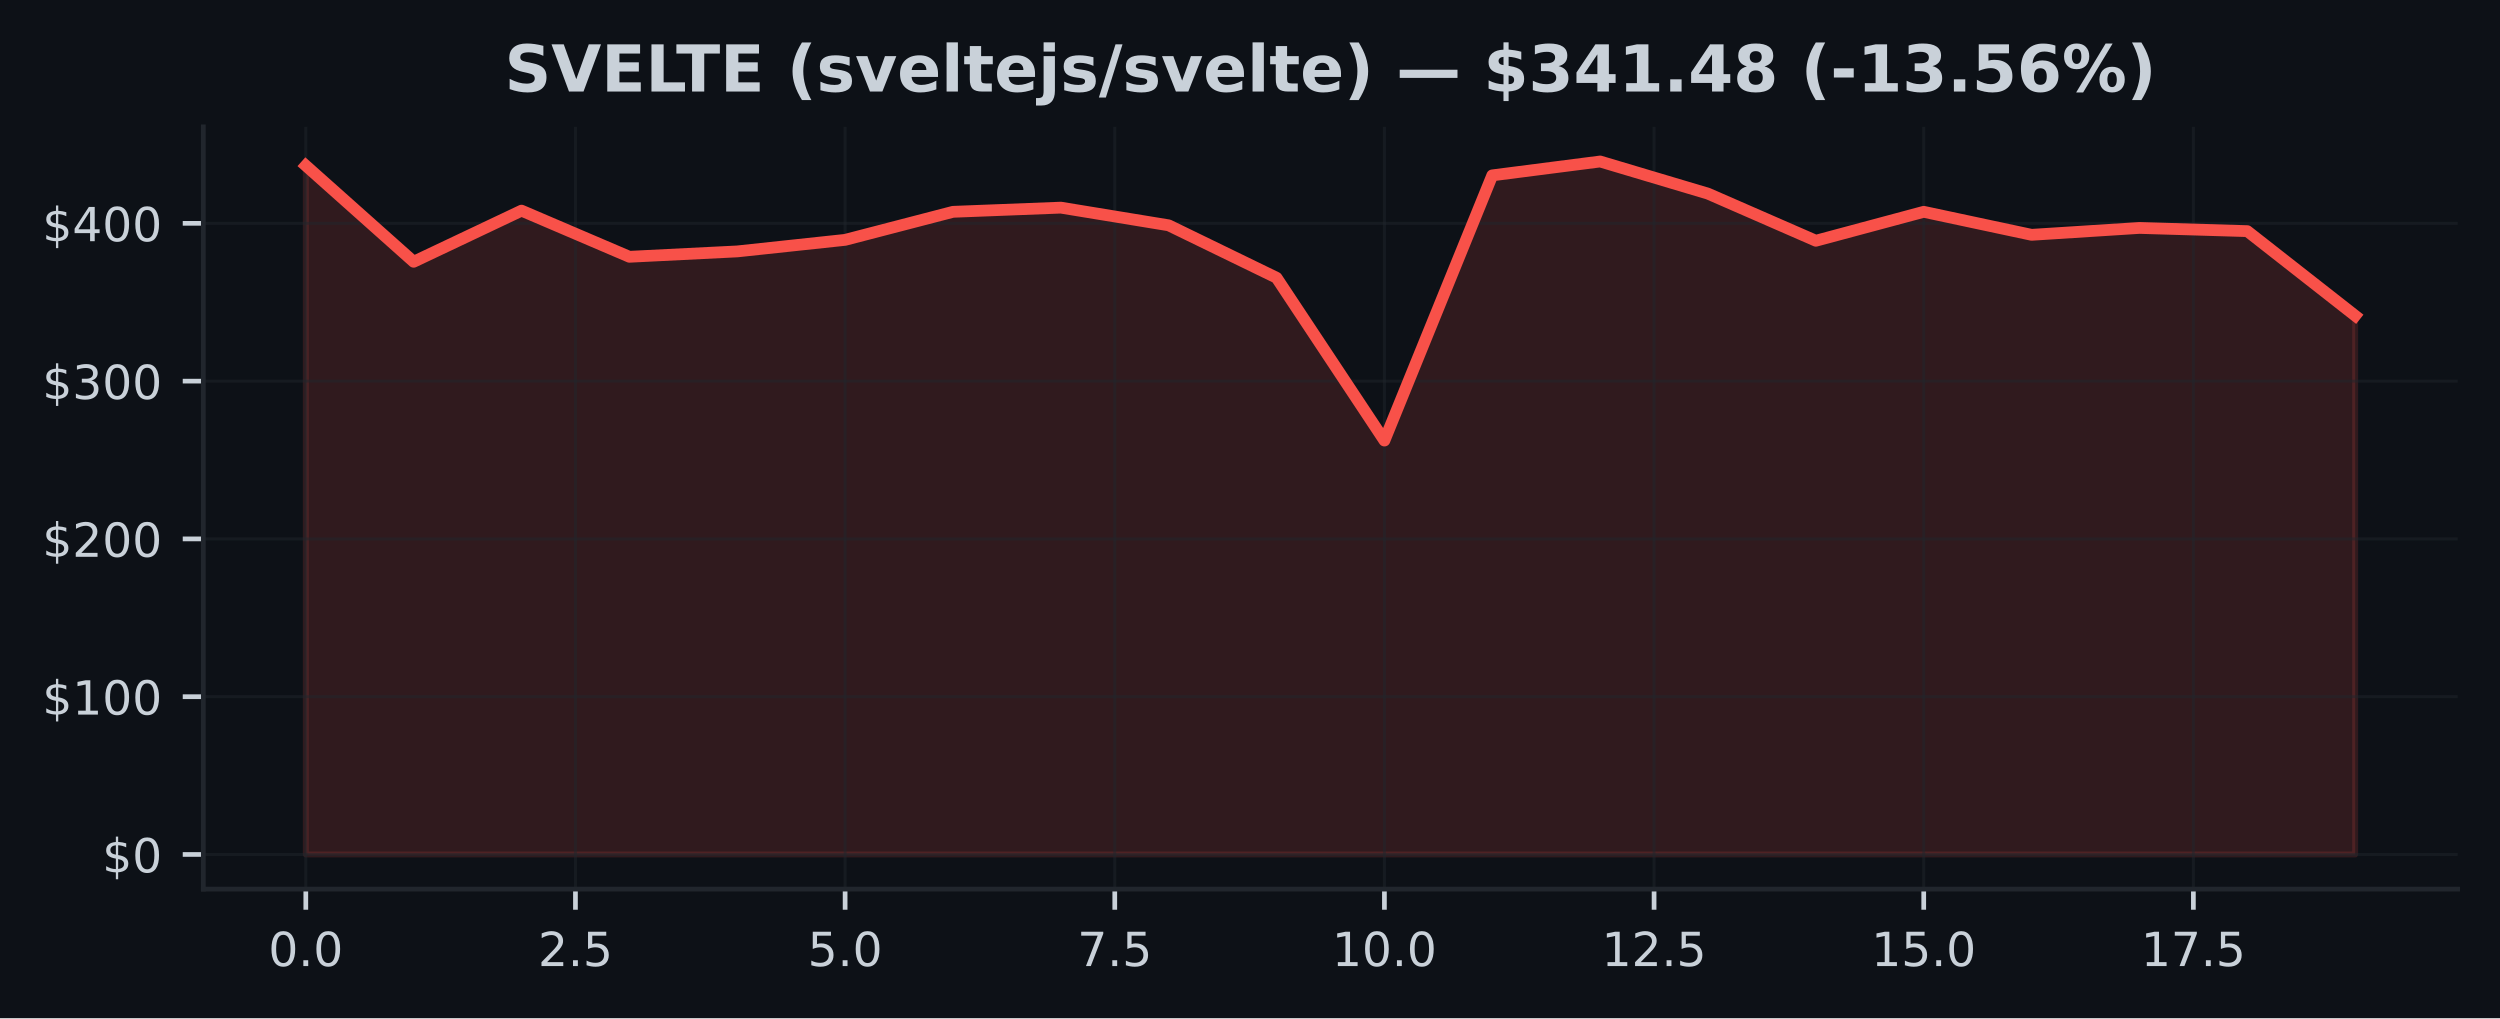
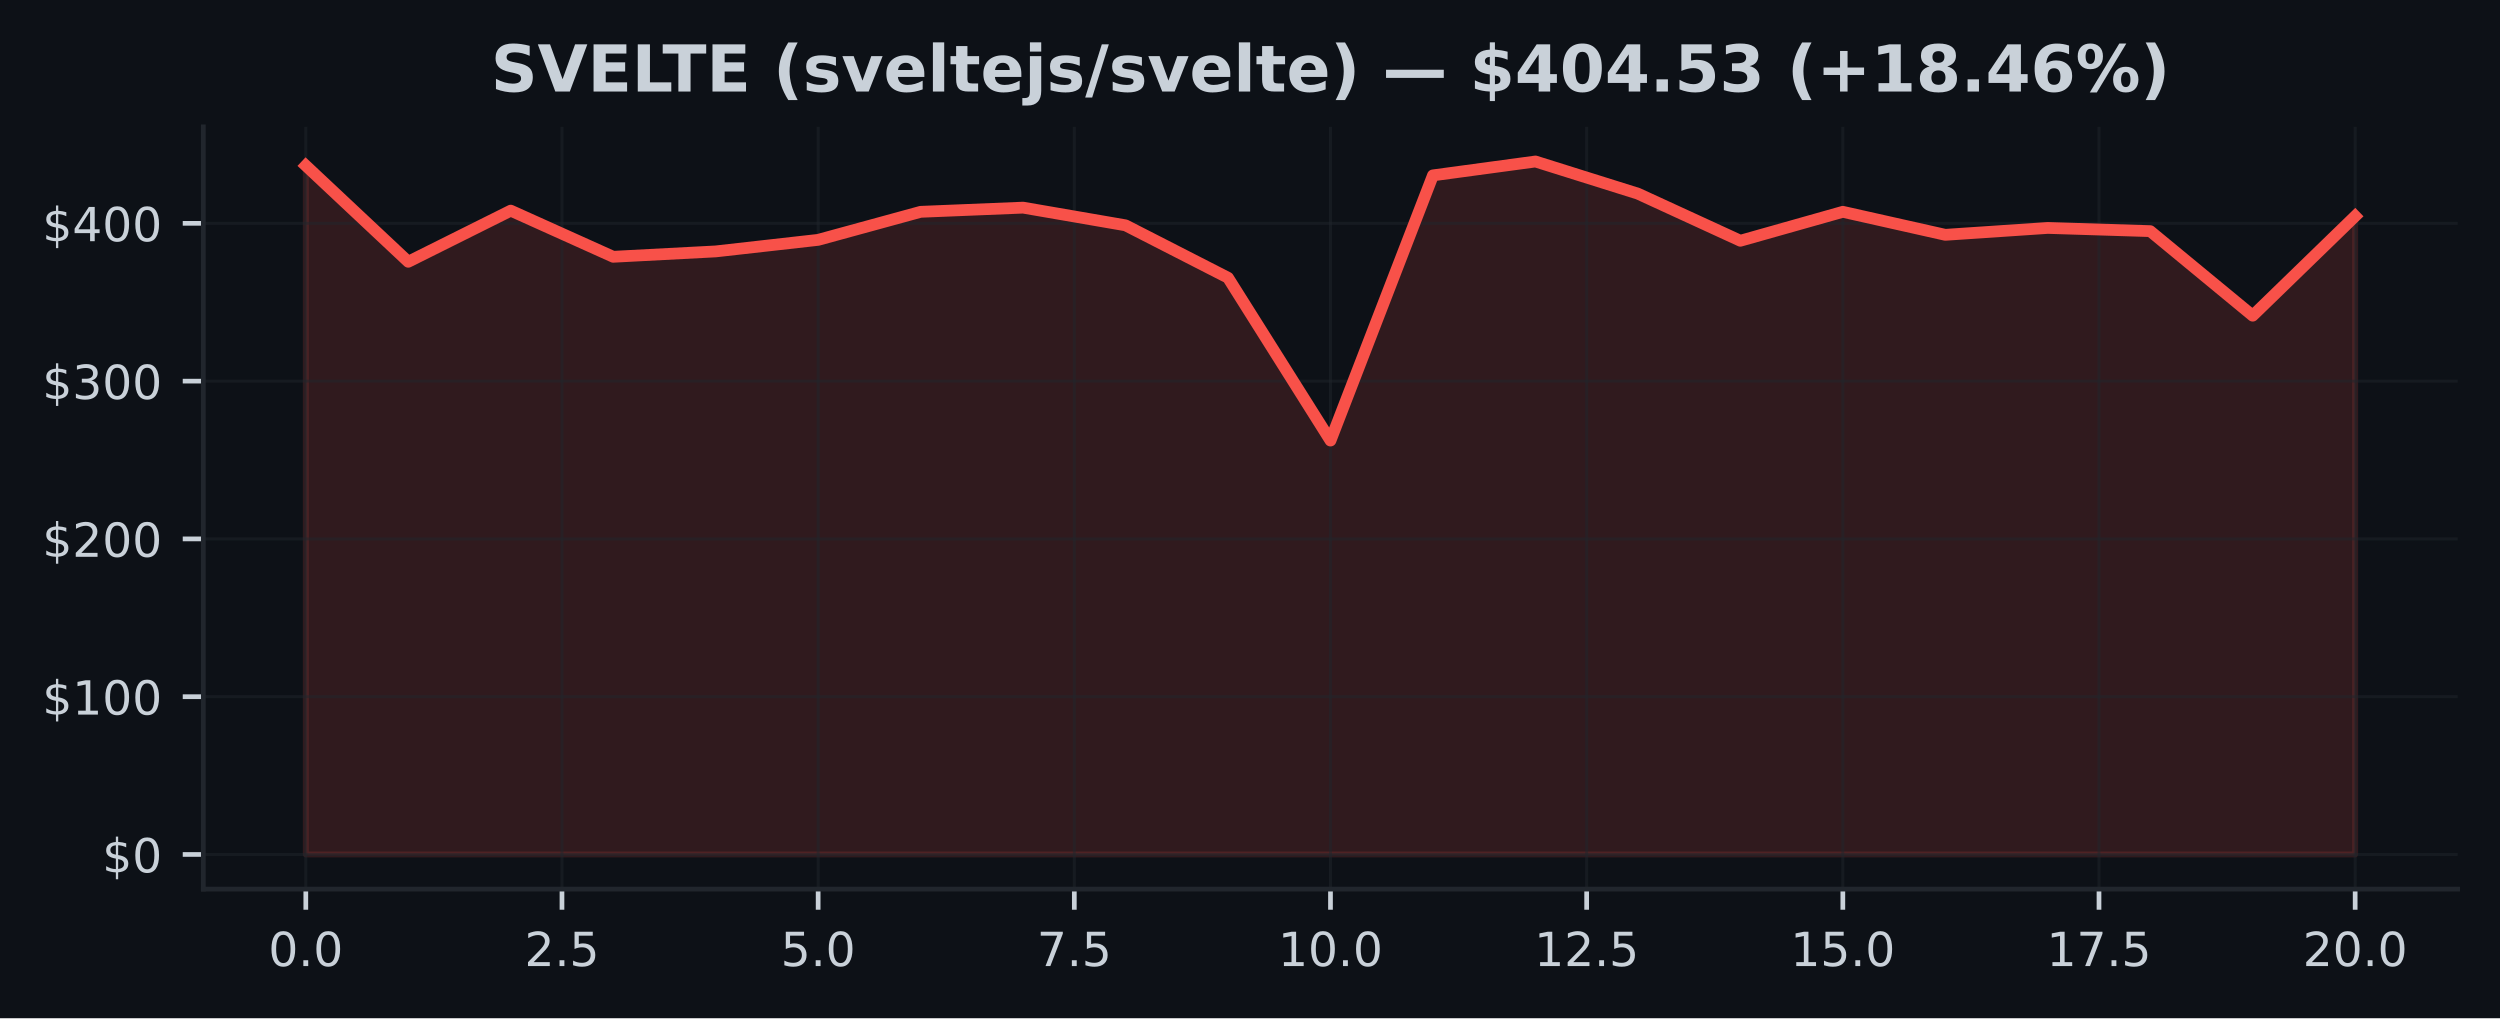
<svg xmlns="http://www.w3.org/2000/svg" xmlns:xlink="http://www.w3.org/1999/xlink" width="424.91pt" height="173.061pt" viewBox="0 0 424.91 173.061" version="1.1">
  <defs>
    <style type="text/css">*{stroke-linejoin: round; stroke-linecap: butt}</style>
  </defs>
  <g id="figure_1">
    <g id="patch_1">
      <path d="M 0 173.061  L 424.91 173.061  L 424.91 0  L 0 0  z " style="fill: #0d1117" />
    </g>
    <g id="axes_1">
      <g id="patch_2">
        <path d="M 34.56 151.118  L 417.71 151.118  L 417.71 21.558  L 34.56 21.558  z " style="fill: #0d1117" />
      </g>
      <g id="FillBetweenPolyCollection_1">
        <defs>
-           <path id="m1ad2bdaada" d="M 51.976 -27.832  L 51.976 -144.911  L 70.308 -128.571  L 88.641 -137.26  L 106.974 -129.416  L 125.306 -130.33  L 143.639 -132.293  L 161.971 -137.059  L 180.304 -137.769  L 198.636 -134.763  L 216.969 -125.852  L 235.301 -98.184  L 253.634 -143.253  L 271.966 -145.613  L 290.299 -140.145  L 308.631 -132.14  L 326.964 -137.061  L 345.296 -133.149  L 363.629 -134.321  L 381.962 -133.776  L 400.294 -119.407  L 400.294 -27.832  L 400.294 -27.832  L 381.962 -27.832  L 363.629 -27.832  L 345.296 -27.832  L 326.964 -27.832  L 308.631 -27.832  L 290.299 -27.832  L 271.966 -27.832  L 253.634 -27.832  L 235.301 -27.832  L 216.969 -27.832  L 198.636 -27.832  L 180.304 -27.832  L 161.971 -27.832  L 143.639 -27.832  L 125.306 -27.832  L 106.974 -27.832  L 88.641 -27.832  L 70.308 -27.832  L 51.976 -27.832  z " style="stroke: #f85149; stroke-opacity: 0.15" />
+           <path id="mc0a366b237" d="M 51.976 -27.832  L 51.976 -144.911  L 69.392 -128.571  L 86.808 -137.26  L 104.224 -129.416  L 121.64 -130.33  L 139.055 -132.293  L 156.471 -137.059  L 173.887 -137.769  L 191.303 -134.763  L 208.719 -125.852  L 226.135 -98.184  L 243.551 -143.253  L 260.967 -145.613  L 278.383 -140.145  L 295.799 -132.14  L 313.215 -137.061  L 330.63 -133.149  L 348.046 -134.321  L 365.462 -133.776  L 382.878 -119.407  L 400.294 -136.316  L 400.294 -27.832  L 400.294 -27.832  L 382.878 -27.832  L 365.462 -27.832  L 348.046 -27.832  L 330.63 -27.832  L 313.215 -27.832  L 295.799 -27.832  L 278.383 -27.832  L 260.967 -27.832  L 243.551 -27.832  L 226.135 -27.832  L 208.719 -27.832  L 191.303 -27.832  L 173.887 -27.832  L 156.471 -27.832  L 139.055 -27.832  L 121.64 -27.832  L 104.224 -27.832  L 86.808 -27.832  L 69.392 -27.832  L 51.976 -27.832  z " style="stroke: #f85149; stroke-opacity: 0.15" />
        </defs>
-         <g clip-path="url(#padf602c1fc)">
-           <use xlink:href="#m1ad2bdaada" x="0" y="173.061" style="fill: #f85149; fill-opacity: 0.15; stroke: #f85149; stroke-opacity: 0.15" />
+         <g clip-path="url(#p9724d6ba7e)">
+           <use xlink:href="#mc0a366b237" x="0" y="173.061" style="fill: #f85149; fill-opacity: 0.15; stroke: #f85149; stroke-opacity: 0.15" />
        </g>
      </g>
      <g id="matplotlib.axis_1">
        <g id="xtick_1">
          <g id="line2d_1">
-             <path d="M 51.976 151.118  L 51.976 21.558  " clip-path="url(#padf602c1fc)" style="fill: none; stroke: #21262d; stroke-opacity: 0.5; stroke-width: 0.5; stroke-linecap: square" />
+             <path d="M 51.976 151.118  L 51.976 21.558  " clip-path="url(#p9724d6ba7e)" style="fill: none; stroke: #21262d; stroke-opacity: 0.5; stroke-width: 0.5; stroke-linecap: square" />
          </g>
          <g id="line2d_2">
            <defs>
-               <path id="m88b5b6f68d" d="M 0 0  L 0 3.5  " style="stroke: #c9d1d9; stroke-width: 0.8" />
+               <path id="m46acf88c1e" d="M 0 0  L 0 3.5  " style="stroke: #c9d1d9; stroke-width: 0.8" />
            </defs>
            <g>
-               <use xlink:href="#m88b5b6f68d" x="51.976" y="151.118" style="fill: #c9d1d9; stroke: #c9d1d9; stroke-width: 0.8" />
+               <use xlink:href="#m46acf88c1e" x="51.976" y="151.118" style="fill: #c9d1d9; stroke: #c9d1d9; stroke-width: 0.8" />
            </g>
          </g>
          <g id="text_1">
            <g style="fill: #c9d1d9" transform="translate(45.61466 164.197) scale(0.08 -0.08)">
              <defs>
                <path id="DejaVuSans-30" d="M 2034 4250  Q 1547 4250 1301 3770  Q 1056 3291 1056 2328  Q 1056 1369 1301 889  Q 1547 409 2034 409  Q 2525 409 2770 889  Q 3016 1369 3016 2328  Q 3016 3291 2770 3770  Q 2525 4250 2034 4250  z M 2034 4750  Q 2819 4750 3233 4129  Q 3647 3509 3647 2328  Q 3647 1150 3233 529  Q 2819 -91 2034 -91  Q 1250 -91 836 529  Q 422 1150 422 2328  Q 422 3509 836 4129  Q 1250 4750 2034 4750  z " transform="scale(0.015625)" />
                <path id="DejaVuSans-2e" d="M 684 794  L 1344 794  L 1344 0  L 684 0  L 684 794  z " transform="scale(0.015625)" />
              </defs>
              <use xlink:href="#DejaVuSans-30" />
              <use xlink:href="#DejaVuSans-2e" transform="translate(63.62305 0)" />
              <use xlink:href="#DejaVuSans-30" transform="translate(95.41016 0)" />
            </g>
          </g>
        </g>
        <g id="xtick_2">
          <g id="line2d_3">
-             <path d="M 97.807 151.118  L 97.807 21.558  " clip-path="url(#padf602c1fc)" style="fill: none; stroke: #21262d; stroke-opacity: 0.5; stroke-width: 0.5; stroke-linecap: square" />
+             <path d="M 95.516 151.118  L 95.516 21.558  " clip-path="url(#p9724d6ba7e)" style="fill: none; stroke: #21262d; stroke-opacity: 0.5; stroke-width: 0.5; stroke-linecap: square" />
          </g>
          <g id="line2d_4">
            <g>
-               <use xlink:href="#m88b5b6f68d" x="97.807" y="151.118" style="fill: #c9d1d9; stroke: #c9d1d9; stroke-width: 0.8" />
+               <use xlink:href="#m46acf88c1e" x="95.516" y="151.118" style="fill: #c9d1d9; stroke: #c9d1d9; stroke-width: 0.8" />
            </g>
          </g>
          <g id="text_2">
-             <g style="fill: #c9d1d9" transform="translate(91.446 164.197) scale(0.08 -0.08)">
+             <g style="fill: #c9d1d9" transform="translate(89.15443 164.197) scale(0.08 -0.08)">
              <defs>
                <path id="DejaVuSans-32" d="M 1228 531  L 3431 531  L 3431 0  L 469 0  L 469 531  Q 828 903 1448 1529  Q 2069 2156 2228 2338  Q 2531 2678 2651 2914  Q 2772 3150 2772 3378  Q 2772 3750 2511 3984  Q 2250 4219 1831 4219  Q 1534 4219 1204 4116  Q 875 4013 500 3803  L 500 4441  Q 881 4594 1212 4672  Q 1544 4750 1819 4750  Q 2544 4750 2975 4387  Q 3406 4025 3406 3419  Q 3406 3131 3298 2873  Q 3191 2616 2906 2266  Q 2828 2175 2409 1742  Q 1991 1309 1228 531  z " transform="scale(0.015625)" />
                <path id="DejaVuSans-35" d="M 691 4666  L 3169 4666  L 3169 4134  L 1269 4134  L 1269 2991  Q 1406 3038 1543 3061  Q 1681 3084 1819 3084  Q 2600 3084 3056 2656  Q 3513 2228 3513 1497  Q 3513 744 3044 326  Q 2575 -91 1722 -91  Q 1428 -91 1123 -41  Q 819 9 494 109  L 494 744  Q 775 591 1075 516  Q 1375 441 1709 441  Q 2250 441 2565 725  Q 2881 1009 2881 1497  Q 2881 1984 2565 2268  Q 2250 2553 1709 2553  Q 1456 2553 1204 2497  Q 953 2441 691 2322  L 691 4666  z " transform="scale(0.015625)" />
              </defs>
              <use xlink:href="#DejaVuSans-32" />
              <use xlink:href="#DejaVuSans-2e" transform="translate(63.62305 0)" />
              <use xlink:href="#DejaVuSans-35" transform="translate(95.41016 0)" />
            </g>
          </g>
        </g>
        <g id="xtick_3">
          <g id="line2d_5">
-             <path d="M 143.639 151.118  L 143.639 21.558  " clip-path="url(#padf602c1fc)" style="fill: none; stroke: #21262d; stroke-opacity: 0.5; stroke-width: 0.5; stroke-linecap: square" />
+             <path d="M 139.055 151.118  L 139.055 21.558  " clip-path="url(#p9724d6ba7e)" style="fill: none; stroke: #21262d; stroke-opacity: 0.5; stroke-width: 0.5; stroke-linecap: square" />
          </g>
          <g id="line2d_6">
            <g>
-               <use xlink:href="#m88b5b6f68d" x="143.639" y="151.118" style="fill: #c9d1d9; stroke: #c9d1d9; stroke-width: 0.8" />
+               <use xlink:href="#m46acf88c1e" x="139.055" y="151.118" style="fill: #c9d1d9; stroke: #c9d1d9; stroke-width: 0.8" />
            </g>
          </g>
          <g id="text_3">
-             <g style="fill: #c9d1d9" transform="translate(137.2773 164.197) scale(0.08 -0.08)">
+             <g style="fill: #c9d1d9" transform="translate(132.6942 164.197) scale(0.08 -0.08)">
              <use xlink:href="#DejaVuSans-35" />
              <use xlink:href="#DejaVuSans-2e" transform="translate(63.62305 0)" />
              <use xlink:href="#DejaVuSans-30" transform="translate(95.41016 0)" />
            </g>
          </g>
        </g>
        <g id="xtick_4">
          <g id="line2d_7">
-             <path d="M 189.47 151.118  L 189.47 21.558  " clip-path="url(#padf602c1fc)" style="fill: none; stroke: #21262d; stroke-opacity: 0.5; stroke-width: 0.5; stroke-linecap: square" />
+             <path d="M 182.595 151.118  L 182.595 21.558  " clip-path="url(#p9724d6ba7e)" style="fill: none; stroke: #21262d; stroke-opacity: 0.5; stroke-width: 0.5; stroke-linecap: square" />
          </g>
          <g id="line2d_8">
            <g>
-               <use xlink:href="#m88b5b6f68d" x="189.47" y="151.118" style="fill: #c9d1d9; stroke: #c9d1d9; stroke-width: 0.8" />
+               <use xlink:href="#m46acf88c1e" x="182.595" y="151.118" style="fill: #c9d1d9; stroke: #c9d1d9; stroke-width: 0.8" />
            </g>
          </g>
          <g id="text_4">
-             <g style="fill: #c9d1d9" transform="translate(183.1087 164.197) scale(0.08 -0.08)">
+             <g style="fill: #c9d1d9" transform="translate(176.234 164.197) scale(0.08 -0.08)">
              <defs>
                <path id="DejaVuSans-37" d="M 525 4666  L 3525 4666  L 3525 4397  L 1831 0  L 1172 0  L 2766 4134  L 525 4134  L 525 4666  z " transform="scale(0.015625)" />
              </defs>
              <use xlink:href="#DejaVuSans-37" />
              <use xlink:href="#DejaVuSans-2e" transform="translate(63.62305 0)" />
              <use xlink:href="#DejaVuSans-35" transform="translate(95.41016 0)" />
            </g>
          </g>
        </g>
        <g id="xtick_5">
          <g id="line2d_9">
-             <path d="M 235.301 151.118  L 235.301 21.558  " clip-path="url(#padf602c1fc)" style="fill: none; stroke: #21262d; stroke-opacity: 0.5; stroke-width: 0.5; stroke-linecap: square" />
+             <path d="M 226.135 151.118  L 226.135 21.558  " clip-path="url(#p9724d6ba7e)" style="fill: none; stroke: #21262d; stroke-opacity: 0.5; stroke-width: 0.5; stroke-linecap: square" />
          </g>
          <g id="line2d_10">
            <g>
-               <use xlink:href="#m88b5b6f68d" x="235.301" y="151.118" style="fill: #c9d1d9; stroke: #c9d1d9; stroke-width: 0.8" />
+               <use xlink:href="#m46acf88c1e" x="226.135" y="151.118" style="fill: #c9d1d9; stroke: #c9d1d9; stroke-width: 0.8" />
            </g>
          </g>
          <g id="text_5">
-             <g style="fill: #c9d1d9" transform="translate(226.395 164.197) scale(0.08 -0.08)">
+             <g style="fill: #c9d1d9" transform="translate(217.2287 164.197) scale(0.08 -0.08)">
              <defs>
                <path id="DejaVuSans-31" d="M 794 531  L 1825 531  L 1825 4091  L 703 3866  L 703 4441  L 1819 4666  L 2450 4666  L 2450 531  L 3481 531  L 3481 0  L 794 0  L 794 531  z " transform="scale(0.015625)" />
              </defs>
              <use xlink:href="#DejaVuSans-31" />
              <use xlink:href="#DejaVuSans-30" transform="translate(63.62305 0)" />
              <use xlink:href="#DejaVuSans-2e" transform="translate(127.2461 0)" />
              <use xlink:href="#DejaVuSans-30" transform="translate(159.0332 0)" />
            </g>
          </g>
        </g>
        <g id="xtick_6">
          <g id="line2d_11">
-             <path d="M 281.133 151.118  L 281.133 21.558  " clip-path="url(#padf602c1fc)" style="fill: none; stroke: #21262d; stroke-opacity: 0.5; stroke-width: 0.5; stroke-linecap: square" />
+             <path d="M 269.675 151.118  L 269.675 21.558  " clip-path="url(#p9724d6ba7e)" style="fill: none; stroke: #21262d; stroke-opacity: 0.5; stroke-width: 0.5; stroke-linecap: square" />
          </g>
          <g id="line2d_12">
            <g>
-               <use xlink:href="#m88b5b6f68d" x="281.133" y="151.118" style="fill: #c9d1d9; stroke: #c9d1d9; stroke-width: 0.8" />
+               <use xlink:href="#m46acf88c1e" x="269.675" y="151.118" style="fill: #c9d1d9; stroke: #c9d1d9; stroke-width: 0.8" />
            </g>
          </g>
          <g id="text_6">
-             <g style="fill: #c9d1d9" transform="translate(272.2264 164.197) scale(0.08 -0.08)">
+             <g style="fill: #c9d1d9" transform="translate(260.7685 164.197) scale(0.08 -0.08)">
              <use xlink:href="#DejaVuSans-31" />
              <use xlink:href="#DejaVuSans-32" transform="translate(63.62305 0)" />
              <use xlink:href="#DejaVuSans-2e" transform="translate(127.2461 0)" />
              <use xlink:href="#DejaVuSans-35" transform="translate(159.0332 0)" />
            </g>
          </g>
        </g>
        <g id="xtick_7">
          <g id="line2d_13">
-             <path d="M 326.964 151.118  L 326.964 21.558  " clip-path="url(#padf602c1fc)" style="fill: none; stroke: #21262d; stroke-opacity: 0.5; stroke-width: 0.5; stroke-linecap: square" />
+             <path d="M 313.215 151.118  L 313.215 21.558  " clip-path="url(#p9724d6ba7e)" style="fill: none; stroke: #21262d; stroke-opacity: 0.5; stroke-width: 0.5; stroke-linecap: square" />
          </g>
          <g id="line2d_14">
            <g>
-               <use xlink:href="#m88b5b6f68d" x="326.964" y="151.118" style="fill: #c9d1d9; stroke: #c9d1d9; stroke-width: 0.8" />
+               <use xlink:href="#m46acf88c1e" x="313.215" y="151.118" style="fill: #c9d1d9; stroke: #c9d1d9; stroke-width: 0.8" />
            </g>
          </g>
          <g id="text_7">
-             <g style="fill: #c9d1d9" transform="translate(318.0577 164.197) scale(0.08 -0.08)">
+             <g style="fill: #c9d1d9" transform="translate(304.3083 164.197) scale(0.08 -0.08)">
              <use xlink:href="#DejaVuSans-31" />
              <use xlink:href="#DejaVuSans-35" transform="translate(63.62305 0)" />
              <use xlink:href="#DejaVuSans-2e" transform="translate(127.2461 0)" />
              <use xlink:href="#DejaVuSans-30" transform="translate(159.0332 0)" />
            </g>
          </g>
        </g>
        <g id="xtick_8">
          <g id="line2d_15">
-             <path d="M 372.795 151.118  L 372.795 21.558  " clip-path="url(#padf602c1fc)" style="fill: none; stroke: #21262d; stroke-opacity: 0.5; stroke-width: 0.5; stroke-linecap: square" />
+             <path d="M 356.754 151.118  L 356.754 21.558  " clip-path="url(#p9724d6ba7e)" style="fill: none; stroke: #21262d; stroke-opacity: 0.5; stroke-width: 0.5; stroke-linecap: square" />
          </g>
          <g id="line2d_16">
            <g>
-               <use xlink:href="#m88b5b6f68d" x="372.795" y="151.118" style="fill: #c9d1d9; stroke: #c9d1d9; stroke-width: 0.8" />
+               <use xlink:href="#m46acf88c1e" x="356.754" y="151.118" style="fill: #c9d1d9; stroke: #c9d1d9; stroke-width: 0.8" />
            </g>
          </g>
          <g id="text_8">
-             <g style="fill: #c9d1d9" transform="translate(363.889 164.197) scale(0.08 -0.08)">
+             <g style="fill: #c9d1d9" transform="translate(347.8481 164.197) scale(0.08 -0.08)">
              <use xlink:href="#DejaVuSans-31" />
              <use xlink:href="#DejaVuSans-37" transform="translate(63.62305 0)" />
              <use xlink:href="#DejaVuSans-2e" transform="translate(127.2461 0)" />
              <use xlink:href="#DejaVuSans-35" transform="translate(159.0332 0)" />
            </g>
          </g>
        </g>
+         <g id="xtick_9">
+           <g id="line2d_17">
+             <path d="M 400.294 151.118  L 400.294 21.558  " clip-path="url(#p9724d6ba7e)" style="fill: none; stroke: #21262d; stroke-opacity: 0.5; stroke-width: 0.5; stroke-linecap: square" />
+           </g>
+           <g id="line2d_18">
+             <g>
+               <use xlink:href="#m46acf88c1e" x="400.294" y="151.118" style="fill: #c9d1d9; stroke: #c9d1d9; stroke-width: 0.8" />
+             </g>
+           </g>
+           <g id="text_9">
+             <g style="fill: #c9d1d9" transform="translate(391.3878 164.197) scale(0.08 -0.08)">
+               <use xlink:href="#DejaVuSans-32" />
+               <use xlink:href="#DejaVuSans-30" transform="translate(63.62305 0)" />
+               <use xlink:href="#DejaVuSans-2e" transform="translate(127.2461 0)" />
+               <use xlink:href="#DejaVuSans-30" transform="translate(159.0332 0)" />
+             </g>
+           </g>
+         </g>
      </g>
      <g id="matplotlib.axis_2">
        <g id="ytick_1">
-           <g id="line2d_17">
-             <path d="M 34.56 145.229  L 417.71 145.229  " clip-path="url(#padf602c1fc)" style="fill: none; stroke: #21262d; stroke-opacity: 0.5; stroke-width: 0.5; stroke-linecap: square" />
-           </g>
-           <g id="line2d_18">
+           <g id="line2d_19">
+             <path d="M 34.56 145.229  L 417.71 145.229  " clip-path="url(#p9724d6ba7e)" style="fill: none; stroke: #21262d; stroke-opacity: 0.5; stroke-width: 0.5; stroke-linecap: square" />
+           </g>
+           <g id="line2d_20">
            <defs>
-               <path id="m1adbc78fb7" d="M 0 0  L -3.5 0  " style="stroke: #c9d1d9; stroke-width: 0.8" />
+               <path id="mfbbaa5cfac" d="M 0 0  L -3.5 0  " style="stroke: #c9d1d9; stroke-width: 0.8" />
            </defs>
            <g>
-               <use xlink:href="#m1adbc78fb7" x="34.56" y="145.229" style="fill: #c9d1d9; stroke: #c9d1d9; stroke-width: 0.8" />
-             </g>
-           </g>
-           <g id="text_9">
+               <use xlink:href="#mfbbaa5cfac" x="34.56" y="145.229" style="fill: #c9d1d9; stroke: #c9d1d9; stroke-width: 0.8" />
+             </g>
+           </g>
+           <g id="text_10">
            <g style="fill: #c9d1d9" transform="translate(17.38 148.2686) scale(0.08 -0.08)">
              <defs>
                <path id="DejaVuSans-24" d="M 2163 -941  L 1850 -941  L 1847 0  Q 1519 6 1191 76  Q 863 147 531 288  L 531 850  Q 850 650 1176 548  Q 1503 447 1850 444  L 1850 1869  Q 1159 1981 845 2250  Q 531 2519 531 2988  Q 531 3497 872 3790  Q 1213 4084 1850 4128  L 1850 4863  L 2163 4863  L 2163 4138  Q 2453 4125 2725 4076  Q 2997 4028 3256 3944  L 3256 3397  Q 2997 3528 2723 3600  Q 2450 3672 2163 3684  L 2163 2350  Q 2872 2241 3206 1959  Q 3541 1678 3541 1191  Q 3541 663 3186 358  Q 2831 53 2163 6  L 2163 -941  z M 1850 2406  L 1850 3688  Q 1488 3647 1297 3481  Q 1106 3316 1106 3041  Q 1106 2772 1282 2622  Q 1459 2472 1850 2406  z M 2163 1806  L 2163 453  Q 2559 506 2761 678  Q 2963 850 2963 1131  Q 2963 1406 2770 1568  Q 2578 1731 2163 1806  z " transform="scale(0.015625)" />
              </defs>
              <use xlink:href="#DejaVuSans-24" />
              <use xlink:href="#DejaVuSans-30" transform="translate(63.62305 0)" />
            </g>
          </g>
        </g>
        <g id="ytick_2">
-           <g id="line2d_19">
-             <path d="M 34.56 118.412  L 417.71 118.412  " clip-path="url(#padf602c1fc)" style="fill: none; stroke: #21262d; stroke-opacity: 0.5; stroke-width: 0.5; stroke-linecap: square" />
-           </g>
-           <g id="line2d_20">
-             <g>
-               <use xlink:href="#m1adbc78fb7" x="34.56" y="118.412" style="fill: #c9d1d9; stroke: #c9d1d9; stroke-width: 0.8" />
-             </g>
-           </g>
-           <g id="text_10">
+           <g id="line2d_21">
+             <path d="M 34.56 118.412  L 417.71 118.412  " clip-path="url(#p9724d6ba7e)" style="fill: none; stroke: #21262d; stroke-opacity: 0.5; stroke-width: 0.5; stroke-linecap: square" />
+           </g>
+           <g id="line2d_22">
+             <g>
+               <use xlink:href="#mfbbaa5cfac" x="34.56" y="118.412" style="fill: #c9d1d9; stroke: #c9d1d9; stroke-width: 0.8" />
+             </g>
+           </g>
+           <g id="text_11">
            <g style="fill: #c9d1d9" transform="translate(7.2 121.4512) scale(0.08 -0.08)">
              <use xlink:href="#DejaVuSans-24" />
              <use xlink:href="#DejaVuSans-31" transform="translate(63.62305 0)" />
              <use xlink:href="#DejaVuSans-30" transform="translate(127.2461 0)" />
              <use xlink:href="#DejaVuSans-30" transform="translate(190.8691 0)" />
            </g>
          </g>
        </g>
        <g id="ytick_3">
-           <g id="line2d_21">
-             <path d="M 34.56 91.594  L 417.71 91.594  " clip-path="url(#padf602c1fc)" style="fill: none; stroke: #21262d; stroke-opacity: 0.5; stroke-width: 0.5; stroke-linecap: square" />
-           </g>
-           <g id="line2d_22">
-             <g>
-               <use xlink:href="#m1adbc78fb7" x="34.56" y="91.594" style="fill: #c9d1d9; stroke: #c9d1d9; stroke-width: 0.8" />
-             </g>
-           </g>
-           <g id="text_11">
+           <g id="line2d_23">
+             <path d="M 34.56 91.594  L 417.71 91.594  " clip-path="url(#p9724d6ba7e)" style="fill: none; stroke: #21262d; stroke-opacity: 0.5; stroke-width: 0.5; stroke-linecap: square" />
+           </g>
+           <g id="line2d_24">
+             <g>
+               <use xlink:href="#mfbbaa5cfac" x="34.56" y="91.594" style="fill: #c9d1d9; stroke: #c9d1d9; stroke-width: 0.8" />
+             </g>
+           </g>
+           <g id="text_12">
            <g style="fill: #c9d1d9" transform="translate(7.2 94.63386) scale(0.08 -0.08)">
              <use xlink:href="#DejaVuSans-24" />
              <use xlink:href="#DejaVuSans-32" transform="translate(63.62305 0)" />
              <use xlink:href="#DejaVuSans-30" transform="translate(127.2461 0)" />
              <use xlink:href="#DejaVuSans-30" transform="translate(190.8691 0)" />
            </g>
          </g>
        </g>
        <g id="ytick_4">
-           <g id="line2d_23">
-             <path d="M 34.56 64.777  L 417.71 64.777  " clip-path="url(#padf602c1fc)" style="fill: none; stroke: #21262d; stroke-opacity: 0.5; stroke-width: 0.5; stroke-linecap: square" />
-           </g>
-           <g id="line2d_24">
-             <g>
-               <use xlink:href="#m1adbc78fb7" x="34.56" y="64.777" style="fill: #c9d1d9; stroke: #c9d1d9; stroke-width: 0.8" />
-             </g>
-           </g>
-           <g id="text_12">
+           <g id="line2d_25">
+             <path d="M 34.56 64.777  L 417.71 64.777  " clip-path="url(#p9724d6ba7e)" style="fill: none; stroke: #21262d; stroke-opacity: 0.5; stroke-width: 0.5; stroke-linecap: square" />
+           </g>
+           <g id="line2d_26">
+             <g>
+               <use xlink:href="#mfbbaa5cfac" x="34.56" y="64.777" style="fill: #c9d1d9; stroke: #c9d1d9; stroke-width: 0.8" />
+             </g>
+           </g>
+           <g id="text_13">
            <g style="fill: #c9d1d9" transform="translate(7.2 67.8165) scale(0.08 -0.08)">
              <defs>
                <path id="DejaVuSans-33" d="M 2597 2516  Q 3050 2419 3304 2112  Q 3559 1806 3559 1356  Q 3559 666 3084 287  Q 2609 -91 1734 -91  Q 1441 -91 1130 -33  Q 819 25 488 141  L 488 750  Q 750 597 1062 519  Q 1375 441 1716 441  Q 2309 441 2620 675  Q 2931 909 2931 1356  Q 2931 1769 2642 2001  Q 2353 2234 1838 2234  L 1294 2234  L 1294 2753  L 1863 2753  Q 2328 2753 2575 2939  Q 2822 3125 2822 3475  Q 2822 3834 2567 4026  Q 2313 4219 1838 4219  Q 1578 4219 1281 4162  Q 984 4106 628 3988  L 628 4550  Q 988 4650 1302 4700  Q 1616 4750 1894 4750  Q 2613 4750 3031 4423  Q 3450 4097 3450 3541  Q 3450 3153 3228 2886  Q 3006 2619 2597 2516  z " transform="scale(0.015625)" />
              </defs>
              <use xlink:href="#DejaVuSans-24" />
              <use xlink:href="#DejaVuSans-33" transform="translate(63.62305 0)" />
              <use xlink:href="#DejaVuSans-30" transform="translate(127.2461 0)" />
              <use xlink:href="#DejaVuSans-30" transform="translate(190.8691 0)" />
            </g>
          </g>
        </g>
        <g id="ytick_5">
-           <g id="line2d_25">
-             <path d="M 34.56 37.96  L 417.71 37.96  " clip-path="url(#padf602c1fc)" style="fill: none; stroke: #21262d; stroke-opacity: 0.5; stroke-width: 0.5; stroke-linecap: square" />
-           </g>
-           <g id="line2d_26">
-             <g>
-               <use xlink:href="#m1adbc78fb7" x="34.56" y="37.96" style="fill: #c9d1d9; stroke: #c9d1d9; stroke-width: 0.8" />
-             </g>
-           </g>
-           <g id="text_13">
+           <g id="line2d_27">
+             <path d="M 34.56 37.96  L 417.71 37.96  " clip-path="url(#p9724d6ba7e)" style="fill: none; stroke: #21262d; stroke-opacity: 0.5; stroke-width: 0.5; stroke-linecap: square" />
+           </g>
+           <g id="line2d_28">
+             <g>
+               <use xlink:href="#mfbbaa5cfac" x="34.56" y="37.96" style="fill: #c9d1d9; stroke: #c9d1d9; stroke-width: 0.8" />
+             </g>
+           </g>
+           <g id="text_14">
            <g style="fill: #c9d1d9" transform="translate(7.2 40.99915) scale(0.08 -0.08)">
              <defs>
                <path id="DejaVuSans-34" d="M 2419 4116  L 825 1625  L 2419 1625  L 2419 4116  z M 2253 4666  L 3047 4666  L 3047 1625  L 3713 1625  L 3713 1100  L 3047 1100  L 3047 0  L 2419 0  L 2419 1100  L 313 1100  L 313 1709  L 2253 4666  z " transform="scale(0.015625)" />
              </defs>
              <use xlink:href="#DejaVuSans-24" />
              <use xlink:href="#DejaVuSans-34" transform="translate(63.62305 0)" />
              <use xlink:href="#DejaVuSans-30" transform="translate(127.2461 0)" />
              <use xlink:href="#DejaVuSans-30" transform="translate(190.8691 0)" />
            </g>
          </g>
        </g>
      </g>
-       <g id="line2d_27">
-         <path d="M 51.976 28.15  L 70.308 44.49  L 88.641 35.801  L 106.974 43.645  L 125.306 42.731  L 143.639 40.768  L 161.971 36.002  L 180.304 35.291  L 198.636 38.298  L 216.969 47.209  L 235.301 74.877  L 253.634 29.807  L 271.966 27.447  L 290.299 32.915  L 308.631 40.92  L 326.964 35.999  L 345.296 39.912  L 363.629 38.74  L 381.962 39.285  L 400.294 53.653  " clip-path="url(#padf602c1fc)" style="fill: none; stroke: #f85149; stroke-width: 2; stroke-linecap: square" />
+       <g id="line2d_29">
+         <path d="M 51.976 28.15  L 69.392 44.49  L 86.808 35.801  L 104.224 43.645  L 121.64 42.731  L 139.055 40.768  L 156.471 36.002  L 173.887 35.291  L 191.303 38.298  L 208.719 47.209  L 226.135 74.877  L 243.551 29.807  L 260.967 27.447  L 278.383 32.915  L 295.799 40.92  L 313.215 35.999  L 330.63 39.912  L 348.046 38.74  L 365.462 39.285  L 382.878 53.653  L 400.294 36.745  " clip-path="url(#p9724d6ba7e)" style="fill: none; stroke: #f85149; stroke-width: 2; stroke-linecap: square" />
      </g>
      <g id="patch_3">
        <path d="M 34.56 151.118  L 34.56 21.558  " style="fill: none; stroke: #21262d; stroke-width: 0.8; stroke-linejoin: miter; stroke-linecap: square" />
      </g>
      <g id="patch_4">
        <path d="M 34.56 151.118  L 417.71 151.118  " style="fill: none; stroke: #21262d; stroke-width: 0.8; stroke-linejoin: miter; stroke-linecap: square" />
      </g>
-       <g id="text_14">
-         <g style="fill: #c9d1d9" transform="translate(85.76469 15.55828) scale(0.11 -0.11)">
+       <g id="text_15">
+         <g style="fill: #c9d1d9" transform="translate(83.43836 15.55828) scale(0.11 -0.11)">
          <defs>
            <path id="DejaVuSans-Bold-53" d="M 3834 4519  L 3834 3531  Q 3450 3703 3084 3790  Q 2719 3878 2394 3878  Q 1963 3878 1756 3759  Q 1550 3641 1550 3391  Q 1550 3203 1689 3098  Q 1828 2994 2194 2919  L 2706 2816  Q 3484 2659 3812 2340  Q 4141 2022 4141 1434  Q 4141 663 3683 286  Q 3225 -91 2284 -91  Q 1841 -91 1394 -6  Q 947 78 500 244  L 500 1259  Q 947 1022 1364 901  Q 1781 781 2169 781  Q 2563 781 2772 912  Q 2981 1044 2981 1288  Q 2981 1506 2839 1625  Q 2697 1744 2272 1838  L 1806 1941  Q 1106 2091 782 2419  Q 459 2747 459 3303  Q 459 4000 909 4375  Q 1359 4750 2203 4750  Q 2588 4750 2994 4692  Q 3400 4634 3834 4519  z " transform="scale(0.015625)" />
            <path id="DejaVuSans-Bold-56" d="M 31 4666  L 1241 4666  L 2478 1222  L 3713 4666  L 4922 4666  L 3194 0  L 1759 0  L 31 4666  z " transform="scale(0.015625)" />
            <path id="DejaVuSans-Bold-45" d="M 588 4666  L 3834 4666  L 3834 3756  L 1791 3756  L 1791 2888  L 3713 2888  L 3713 1978  L 1791 1978  L 1791 909  L 3903 909  L 3903 0  L 588 0  L 588 4666  z " transform="scale(0.015625)" />
            <path id="DejaVuSans-Bold-4c" d="M 588 4666  L 1791 4666  L 1791 909  L 3903 909  L 3903 0  L 588 0  L 588 4666  z " transform="scale(0.015625)" />
            <path id="DejaVuSans-Bold-54" d="M 31 4666  L 4331 4666  L 4331 3756  L 2784 3756  L 2784 0  L 1581 0  L 1581 3756  L 31 3756  L 31 4666  z " transform="scale(0.015625)" />
            <path id="DejaVuSans-Bold-20" transform="scale(0.015625)" />
            <path id="DejaVuSans-Bold-28" d="M 2413 -844  L 1484 -844  Q 1006 -72 778 623  Q 550 1319 550 2003  Q 550 2688 779 3389  Q 1009 4091 1484 4856  L 2413 4856  Q 2013 4116 1813 3408  Q 1613 2700 1613 2009  Q 1613 1319 1811 609  Q 2009 -100 2413 -844  z " transform="scale(0.015625)" />
            <path id="DejaVuSans-Bold-73" d="M 3272 3391  L 3272 2541  Q 2913 2691 2578 2766  Q 2244 2841 1947 2841  Q 1628 2841 1473 2761  Q 1319 2681 1319 2516  Q 1319 2381 1436 2309  Q 1553 2238 1856 2203  L 2053 2175  Q 2913 2066 3209 1816  Q 3506 1566 3506 1031  Q 3506 472 3093 190  Q 2681 -91 1863 -91  Q 1516 -91 1145 -36  Q 775 19 384 128  L 384 978  Q 719 816 1070 734  Q 1422 653 1784 653  Q 2113 653 2278 743  Q 2444 834 2444 1013  Q 2444 1163 2330 1236  Q 2216 1309 1875 1350  L 1678 1375  Q 931 1469 631 1722  Q 331 1975 331 2491  Q 331 3047 712 3315  Q 1094 3584 1881 3584  Q 2191 3584 2531 3537  Q 2872 3491 3272 3391  z " transform="scale(0.015625)" />
            <path id="DejaVuSans-Bold-76" d="M 97 3500  L 1216 3500  L 2088 1081  L 2956 3500  L 4078 3500  L 2700 0  L 1472 0  L 97 3500  z " transform="scale(0.015625)" />
            <path id="DejaVuSans-Bold-65" d="M 4031 1759  L 4031 1441  L 1416 1441  Q 1456 1047 1700 850  Q 1944 653 2381 653  Q 2734 653 3104 758  Q 3475 863 3866 1075  L 3866 213  Q 3469 63 3072 -14  Q 2675 -91 2278 -91  Q 1328 -91 801 392  Q 275 875 275 1747  Q 275 2603 792 3093  Q 1309 3584 2216 3584  Q 3041 3584 3536 3087  Q 4031 2591 4031 1759  z M 2881 2131  Q 2881 2450 2695 2645  Q 2509 2841 2209 2841  Q 1884 2841 1681 2658  Q 1478 2475 1428 2131  L 2881 2131  z " transform="scale(0.015625)" />
            <path id="DejaVuSans-Bold-6c" d="M 538 4863  L 1656 4863  L 1656 0  L 538 0  L 538 4863  z " transform="scale(0.015625)" />
            <path id="DejaVuSans-Bold-74" d="M 1759 4494  L 1759 3500  L 2913 3500  L 2913 2700  L 1759 2700  L 1759 1216  Q 1759 972 1856 886  Q 1953 800 2241 800  L 2816 800  L 2816 0  L 1856 0  Q 1194 0 917 276  Q 641 553 641 1216  L 641 2700  L 84 2700  L 84 3500  L 641 3500  L 641 4494  L 1759 4494  z " transform="scale(0.015625)" />
            <path id="DejaVuSans-Bold-6a" d="M 538 3500  L 1656 3500  L 1656 63  Q 1656 -641 1318 -1011  Q 981 -1381 341 -1381  L -213 -1381  L -213 -647  L -19 -647  Q 300 -647 419 -503  Q 538 -359 538 63  L 538 3500  z M 538 4863  L 1656 4863  L 1656 3950  L 538 3950  L 538 4863  z " transform="scale(0.015625)" />
            <path id="DejaVuSans-Bold-2f" d="M 1644 4666  L 2338 4666  L 691 -594  L 0 -594  L 1644 4666  z " transform="scale(0.015625)" />
            <path id="DejaVuSans-Bold-29" d="M 513 -844  Q 913 -100 1113 609  Q 1313 1319 1313 2009  Q 1313 2700 1113 3408  Q 913 4116 513 4856  L 1441 4856  Q 1916 4091 2145 3389  Q 2375 2688 2375 2003  Q 2375 1319 2147 623  Q 1919 -72 1441 -844  L 513 -844  z " transform="scale(0.015625)" />
            <path id="DejaVuSans-Bold-2014" d="M 344 2156  L 6056 2156  L 6056 1350  L 344 1350  L 344 2156  z " transform="scale(0.015625)" />
            <path id="DejaVuSans-Bold-24" d="M 2484 -941  L 1978 -941  L 1975 0  Q 1584 16 1218 87  Q 853 159 506 288  L 506 1106  Q 866 922 1233 823  Q 1600 725 1978 713  L 1978 1684  L 1875 1703  Q 1128 1834 814 2115  Q 500 2397 500 2925  Q 500 3484 883 3798  Q 1266 4113 1975 4141  L 1978 4863  L 2484 4863  L 2484 4153  Q 2797 4128 3109 4075  Q 3422 4022 3738 3938  L 3738 3144  Q 3425 3275 3112 3348  Q 2800 3422 2484 3438  L 2484 2541  L 2584 2522  Q 3378 2397 3698 2105  Q 4019 1813 4019 1241  Q 4019 666 3637 358  Q 3256 50 2484 6  L 2484 -941  z M 1978 2613  L 1978 3428  Q 1756 3416 1623 3308  Q 1491 3200 1491 3034  Q 1491 2850 1612 2745  Q 1734 2641 1978 2613  z M 2484 1594  L 2484 725  Q 2756 728 2892 831  Q 3028 934 3028 1141  Q 3028 1353 2903 1458  Q 2778 1563 2484 1594  z " transform="scale(0.015625)" />
+             <path id="DejaVuSans-Bold-34" d="M 2356 3675  L 1038 1722  L 2356 1722  L 2356 3675  z M 2156 4666  L 3494 4666  L 3494 1722  L 4159 1722  L 4159 850  L 3494 850  L 3494 0  L 2356 0  L 2356 850  L 288 850  L 288 1881  L 2156 4666  z " transform="scale(0.015625)" />
+             <path id="DejaVuSans-Bold-30" d="M 2944 2338  Q 2944 3213 2780 3570  Q 2616 3928 2228 3928  Q 1841 3928 1675 3570  Q 1509 3213 1509 2338  Q 1509 1453 1675 1090  Q 1841 728 2228 728  Q 2613 728 2778 1090  Q 2944 1453 2944 2338  z M 4147 2328  Q 4147 1169 3647 539  Q 3147 -91 2228 -91  Q 1306 -91 806 539  Q 306 1169 306 2328  Q 306 3491 806 4120  Q 1306 4750 2228 4750  Q 3147 4750 3647 4120  Q 4147 3491 4147 2328  z " transform="scale(0.015625)" />
+             <path id="DejaVuSans-Bold-2e" d="M 653 1209  L 1778 1209  L 1778 0  L 653 0  L 653 1209  z " transform="scale(0.015625)" />
+             <path id="DejaVuSans-Bold-35" d="M 678 4666  L 3669 4666  L 3669 3781  L 1638 3781  L 1638 3059  Q 1775 3097 1914 3117  Q 2053 3138 2203 3138  Q 3056 3138 3531 2711  Q 4006 2284 4006 1522  Q 4006 766 3489 337  Q 2972 -91 2053 -91  Q 1656 -91 1267 -14  Q 878 63 494 219  L 494 1166  Q 875 947 1217 837  Q 1559 728 1863 728  Q 2300 728 2551 942  Q 2803 1156 2803 1522  Q 2803 1891 2551 2103  Q 2300 2316 1863 2316  Q 1603 2316 1309 2248  Q 1016 2181 678 2041  L 678 4666  z " transform="scale(0.015625)" />
            <path id="DejaVuSans-Bold-33" d="M 2981 2516  Q 3453 2394 3698 2092  Q 3944 1791 3944 1325  Q 3944 631 3412 270  Q 2881 -91 1863 -91  Q 1503 -91 1142 -33  Q 781 25 428 141  L 428 1069  Q 766 900 1098 814  Q 1431 728 1753 728  Q 2231 728 2486 893  Q 2741 1059 2741 1369  Q 2741 1688 2480 1852  Q 2219 2016 1709 2016  L 1228 2016  L 1228 2791  L 1734 2791  Q 2188 2791 2409 2933  Q 2631 3075 2631 3366  Q 2631 3634 2415 3781  Q 2200 3928 1806 3928  Q 1516 3928 1219 3862  Q 922 3797 628 3669  L 628 4550  Q 984 4650 1334 4700  Q 1684 4750 2022 4750  Q 2931 4750 3382 4451  Q 3834 4153 3834 3553  Q 3834 3144 3618 2883  Q 3403 2622 2981 2516  z " transform="scale(0.015625)" />
-             <path id="DejaVuSans-Bold-34" d="M 2356 3675  L 1038 1722  L 2356 1722  L 2356 3675  z M 2156 4666  L 3494 4666  L 3494 1722  L 4159 1722  L 4159 850  L 3494 850  L 3494 0  L 2356 0  L 2356 850  L 288 850  L 288 1881  L 2156 4666  z " transform="scale(0.015625)" />
+             <path id="DejaVuSans-Bold-2b" d="M 3053 4013  L 3053 2375  L 4684 2375  L 4684 1638  L 3053 1638  L 3053 0  L 2309 0  L 2309 1638  L 678 1638  L 678 2375  L 2309 2375  L 2309 4013  L 3053 4013  z " transform="scale(0.015625)" />
            <path id="DejaVuSans-Bold-31" d="M 750 831  L 1813 831  L 1813 3847  L 722 3622  L 722 4441  L 1806 4666  L 2950 4666  L 2950 831  L 4013 831  L 4013 0  L 750 0  L 750 831  z " transform="scale(0.015625)" />
-             <path id="DejaVuSans-Bold-2e" d="M 653 1209  L 1778 1209  L 1778 0  L 653 0  L 653 1209  z " transform="scale(0.015625)" />
            <path id="DejaVuSans-Bold-38" d="M 2228 2088  Q 1891 2088 1709 1903  Q 1528 1719 1528 1375  Q 1528 1031 1709 848  Q 1891 666 2228 666  Q 2563 666 2741 848  Q 2919 1031 2919 1375  Q 2919 1722 2741 1905  Q 2563 2088 2228 2088  z M 1350 2484  Q 925 2613 709 2878  Q 494 3144 494 3541  Q 494 4131 934 4440  Q 1375 4750 2228 4750  Q 3075 4750 3515 4442  Q 3956 4134 3956 3541  Q 3956 3144 3739 2878  Q 3522 2613 3097 2484  Q 3572 2353 3814 2058  Q 4056 1763 4056 1313  Q 4056 619 3595 264  Q 3134 -91 2228 -91  Q 1319 -91 855 264  Q 391 619 391 1313  Q 391 1763 633 2058  Q 875 2353 1350 2484  z M 1631 3419  Q 1631 3141 1786 2991  Q 1941 2841 2228 2841  Q 2509 2841 2662 2991  Q 2816 3141 2816 3419  Q 2816 3697 2662 3845  Q 2509 3994 2228 3994  Q 1941 3994 1786 3844  Q 1631 3694 1631 3419  z " transform="scale(0.015625)" />
-             <path id="DejaVuSans-Bold-2d" d="M 347 2297  L 2309 2297  L 2309 1388  L 347 1388  L 347 2297  z " transform="scale(0.015625)" />
-             <path id="DejaVuSans-Bold-35" d="M 678 4666  L 3669 4666  L 3669 3781  L 1638 3781  L 1638 3059  Q 1775 3097 1914 3117  Q 2053 3138 2203 3138  Q 3056 3138 3531 2711  Q 4006 2284 4006 1522  Q 4006 766 3489 337  Q 2972 -91 2053 -91  Q 1656 -91 1267 -14  Q 878 63 494 219  L 494 1166  Q 875 947 1217 837  Q 1559 728 1863 728  Q 2300 728 2551 942  Q 2803 1156 2803 1522  Q 2803 1891 2551 2103  Q 2300 2316 1863 2316  Q 1603 2316 1309 2248  Q 1016 2181 678 2041  L 678 4666  z " transform="scale(0.015625)" />
            <path id="DejaVuSans-Bold-36" d="M 2316 2303  Q 2000 2303 1842 2098  Q 1684 1894 1684 1484  Q 1684 1075 1842 870  Q 2000 666 2316 666  Q 2634 666 2792 870  Q 2950 1075 2950 1484  Q 2950 1894 2792 2098  Q 2634 2303 2316 2303  z M 3803 4544  L 3803 3681  Q 3506 3822 3243 3889  Q 2981 3956 2731 3956  Q 2194 3956 1894 3657  Q 1594 3359 1544 2772  Q 1750 2925 1990 3001  Q 2231 3078 2516 3078  Q 3231 3078 3670 2659  Q 4109 2241 4109 1563  Q 4109 813 3618 361  Q 3128 -91 2303 -91  Q 1394 -91 895 523  Q 397 1138 397 2266  Q 397 3422 980 4083  Q 1563 4744 2578 4744  Q 2900 4744 3203 4694  Q 3506 4644 3803 4544  z " transform="scale(0.015625)" />
            <path id="DejaVuSans-Bold-25" d="M 4959 1925  Q 4738 1925 4616 1733  Q 4494 1541 4494 1184  Q 4494 825 4614 633  Q 4734 441 4959 441  Q 5184 441 5303 633  Q 5422 825 5422 1184  Q 5422 1541 5301 1733  Q 5181 1925 4959 1925  z M 4959 2450  Q 5541 2450 5875 2112  Q 6209 1775 6209 1184  Q 6209 594 5875 251  Q 5541 -91 4959 -91  Q 4378 -91 4042 251  Q 3706 594 3706 1184  Q 3706 1772 4042 2111  Q 4378 2450 4959 2450  z M 2094 -91  L 1403 -91  L 4319 4750  L 5013 4750  L 2094 -91  z M 1453 4750  Q 2034 4750 2367 4411  Q 2700 4072 2700 3481  Q 2700 2891 2367 2550  Q 2034 2209 1453 2209  Q 872 2209 539 2550  Q 206 2891 206 3481  Q 206 4072 539 4411  Q 872 4750 1453 4750  z M 1453 4225  Q 1228 4225 1106 4031  Q 984 3838 984 3481  Q 984 3122 1106 2926  Q 1228 2731 1453 2731  Q 1678 2731 1798 2926  Q 1919 3122 1919 3481  Q 1919 3838 1797 4031  Q 1675 4225 1453 4225  z " transform="scale(0.015625)" />
          </defs>
          <use xlink:href="#DejaVuSans-Bold-53" />
          <use xlink:href="#DejaVuSans-Bold-56" transform="translate(72.02148 0)" />
          <use xlink:href="#DejaVuSans-Bold-45" transform="translate(149.4141 0)" />
          <use xlink:href="#DejaVuSans-Bold-4c" transform="translate(217.7246 0)" />
          <use xlink:href="#DejaVuSans-Bold-54" transform="translate(264.9453 0)" />
          <use xlink:href="#DejaVuSans-Bold-45" transform="translate(333.1582 0)" />
          <use xlink:href="#DejaVuSans-Bold-20" transform="translate(401.4688 0)" />
          <use xlink:href="#DejaVuSans-Bold-28" transform="translate(436.2832 0)" />
          <use xlink:href="#DejaVuSans-Bold-73" transform="translate(481.9863 0)" />
          <use xlink:href="#DejaVuSans-Bold-76" transform="translate(541.5078 0)" />
          <use xlink:href="#DejaVuSans-Bold-65" transform="translate(606.6934 0)" />
          <use xlink:href="#DejaVuSans-Bold-6c" transform="translate(674.5156 0)" />
          <use xlink:href="#DejaVuSans-Bold-74" transform="translate(708.793 0)" />
          <use xlink:href="#DejaVuSans-Bold-65" transform="translate(756.5957 0)" />
          <use xlink:href="#DejaVuSans-Bold-6a" transform="translate(824.418 0)" />
          <use xlink:href="#DejaVuSans-Bold-73" transform="translate(858.6953 0)" />
          <use xlink:href="#DejaVuSans-Bold-2f" transform="translate(918.2168 0)" />
          <use xlink:href="#DejaVuSans-Bold-73" transform="translate(954.7402 0)" />
          <use xlink:href="#DejaVuSans-Bold-76" transform="translate(1014.262 0)" />
          <use xlink:href="#DejaVuSans-Bold-65" transform="translate(1079.447 0)" />
          <use xlink:href="#DejaVuSans-Bold-6c" transform="translate(1147.27 0)" />
          <use xlink:href="#DejaVuSans-Bold-74" transform="translate(1181.547 0)" />
          <use xlink:href="#DejaVuSans-Bold-65" transform="translate(1229.35 0)" />
          <use xlink:href="#DejaVuSans-Bold-29" transform="translate(1297.172 0)" />
          <use xlink:href="#DejaVuSans-Bold-20" transform="translate(1342.875 0)" />
          <use xlink:href="#DejaVuSans-Bold-2014" transform="translate(1377.689 0)" />
          <use xlink:href="#DejaVuSans-Bold-20" transform="translate(1477.689 0)" />
          <use xlink:href="#DejaVuSans-Bold-24" transform="translate(1512.504 0)" />
-           <use xlink:href="#DejaVuSans-Bold-33" transform="translate(1582.084 0)" />
-           <use xlink:href="#DejaVuSans-Bold-34" transform="translate(1651.664 0)" />
-           <use xlink:href="#DejaVuSans-Bold-31" transform="translate(1721.244 0)" />
+           <use xlink:href="#DejaVuSans-Bold-34" transform="translate(1582.084 0)" />
+           <use xlink:href="#DejaVuSans-Bold-30" transform="translate(1651.664 0)" />
+           <use xlink:href="#DejaVuSans-Bold-34" transform="translate(1721.244 0)" />
          <use xlink:href="#DejaVuSans-Bold-2e" transform="translate(1790.824 0)" />
-           <use xlink:href="#DejaVuSans-Bold-34" transform="translate(1828.812 0)" />
-           <use xlink:href="#DejaVuSans-Bold-38" transform="translate(1898.393 0)" />
+           <use xlink:href="#DejaVuSans-Bold-35" transform="translate(1828.812 0)" />
+           <use xlink:href="#DejaVuSans-Bold-33" transform="translate(1898.393 0)" />
          <use xlink:href="#DejaVuSans-Bold-20" transform="translate(1967.973 0)" />
          <use xlink:href="#DejaVuSans-Bold-28" transform="translate(2002.787 0)" />
-           <use xlink:href="#DejaVuSans-Bold-2d" transform="translate(2048.49 0)" />
-           <use xlink:href="#DejaVuSans-Bold-31" transform="translate(2089.994 0)" />
-           <use xlink:href="#DejaVuSans-Bold-33" transform="translate(2159.574 0)" />
-           <use xlink:href="#DejaVuSans-Bold-2e" transform="translate(2229.154 0)" />
-           <use xlink:href="#DejaVuSans-Bold-35" transform="translate(2267.143 0)" />
-           <use xlink:href="#DejaVuSans-Bold-36" transform="translate(2336.723 0)" />
-           <use xlink:href="#DejaVuSans-Bold-25" transform="translate(2406.303 0)" />
-           <use xlink:href="#DejaVuSans-Bold-29" transform="translate(2506.498 0)" />
+           <use xlink:href="#DejaVuSans-Bold-2b" transform="translate(2048.49 0)" />
+           <use xlink:href="#DejaVuSans-Bold-31" transform="translate(2132.279 0)" />
+           <use xlink:href="#DejaVuSans-Bold-38" transform="translate(2201.859 0)" />
+           <use xlink:href="#DejaVuSans-Bold-2e" transform="translate(2271.439 0)" />
+           <use xlink:href="#DejaVuSans-Bold-34" transform="translate(2309.428 0)" />
+           <use xlink:href="#DejaVuSans-Bold-36" transform="translate(2379.008 0)" />
+           <use xlink:href="#DejaVuSans-Bold-25" transform="translate(2448.588 0)" />
+           <use xlink:href="#DejaVuSans-Bold-29" transform="translate(2548.783 0)" />
        </g>
      </g>
    </g>
  </g>
  <defs>
-     <clipPath id="padf602c1fc">
+     <clipPath id="p9724d6ba7e">
      <rect x="34.56" y="21.558" width="383.15" height="129.56" />
    </clipPath>
  </defs>
</svg>
